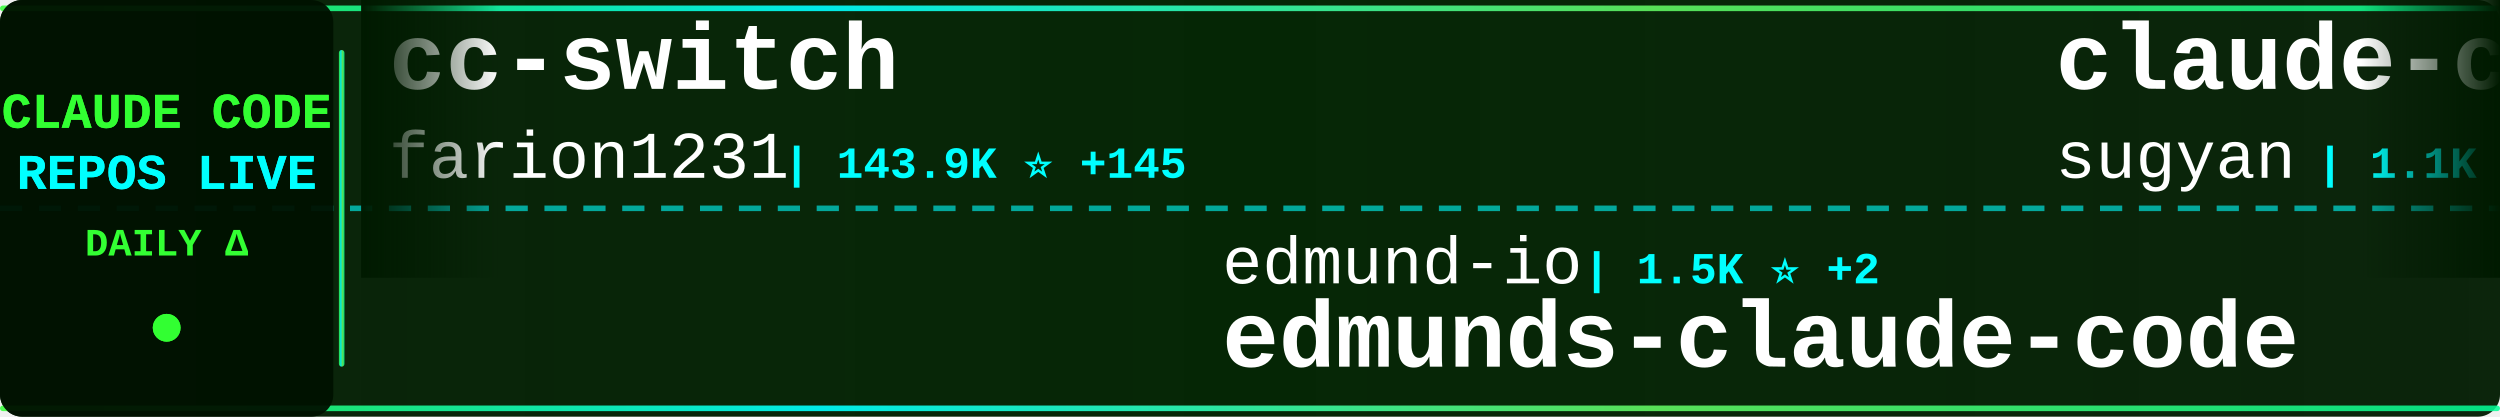
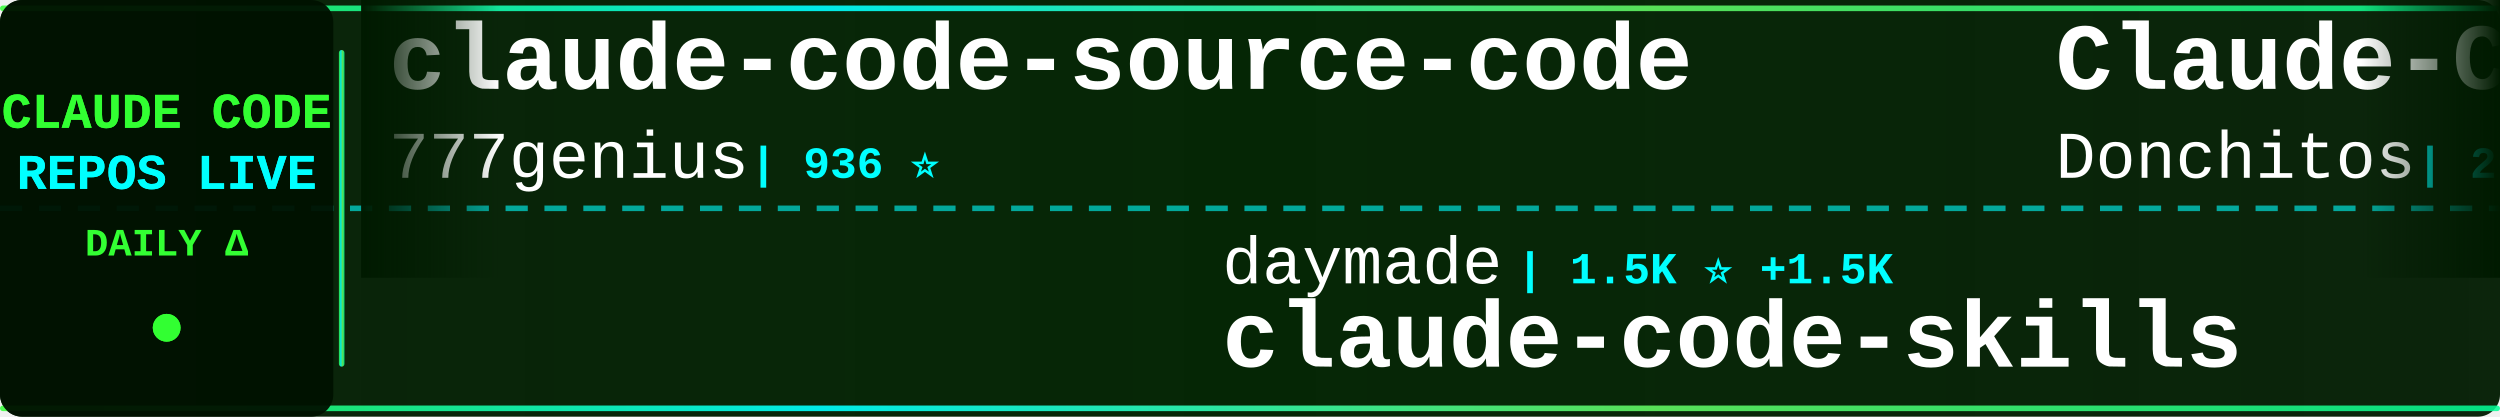
<svg xmlns="http://www.w3.org/2000/svg" width="900" height="150">
  <defs>
    <linearGradient id="tickerBg" x1="0%" y1="0%" x2="100%" y2="0%">
      <stop offset="0%" style="stop-color:#001a00;stop-opacity:0.95" />
      <stop offset="50%" style="stop-color:#002200;stop-opacity:0.98" />
      <stop offset="100%" style="stop-color:#001a00;stop-opacity:0.95" />
    </linearGradient>
    <linearGradient id="borderGrad" x1="0%" y1="0%" x2="100%" y2="0%">
      <stop offset="0%" style="stop-color:#33ff33;stop-opacity:0.85">
        <animate attributeName="stop-opacity" values="0.85;1;0.85" dur="2s" repeatCount="indefinite" />
      </stop>
      <stop offset="33%" style="stop-color:#00ffff;stop-opacity:0.9">
        <animate attributeName="stop-opacity" values="0.9;1;0.9" dur="2.2s" repeatCount="indefinite" />
      </stop>
      <stop offset="66%" style="stop-color:#66ff66;stop-opacity:0.85">
        <animate attributeName="stop-opacity" values="0.85;1;0.85" dur="1.8s" repeatCount="indefinite" />
      </stop>
      <stop offset="100%" style="stop-color:#00ff99;stop-opacity:0.85">
        <animate attributeName="stop-opacity" values="0.85;1;0.85" dur="2s" repeatCount="indefinite" />
      </stop>
    </linearGradient>
    <filter id="textGlow">
      <feGaussianBlur stdDeviation="0.1" result="coloredBlur" />
      <feMerge>
        <feMergeNode in="coloredBlur" />
        <feMergeNode in="SourceGraphic" />
      </feMerge>
    </filter>
    <filter id="metricGlow">
      <feGaussianBlur stdDeviation="0.2" result="coloredBlur" />
      <feMerge>
        <feMergeNode in="coloredBlur" />
        <feMergeNode in="SourceGraphic" />
      </feMerge>
    </filter>
    <linearGradient id="leftFade" x1="0%" y1="0%" x2="100%" y2="0%">
      <stop offset="0%" style="stop-color:#001a00;stop-opacity:1" />
      <stop offset="100%" style="stop-color:#001a00;stop-opacity:0" />
    </linearGradient>
    <linearGradient id="rightFade" x1="0%" y1="0%" x2="100%" y2="0%">
      <stop offset="0%" style="stop-color:#001a00;stop-opacity:0" />
      <stop offset="100%" style="stop-color:#001a00;stop-opacity:1" />
    </linearGradient>
  </defs>
  <rect width="900" height="150" fill="url(#tickerBg)" rx="8" />
  <rect x="0" y="2" width="900" height="2" fill="url(#borderGrad)" rx="1" />
  <rect x="0" y="146" width="900" height="2" fill="url(#borderGrad)" rx="1" />
  <line x1="0" y1="75" x2="900" y2="75" stroke="#00ffff" stroke-width="2" stroke-dasharray="8 6" opacity="0.6" />
  <rect x="0" y="0" width="120" height="150" fill="#001100" opacity="0.95" rx="8" />
  <text x="60" y="46" font-family="'Courier New', monospace" font-size="18" font-weight="bold" fill="#33ff33" text-anchor="middle" filter="url(#textGlow)">
    CLAUDE CODE
  </text>
  <text x="60" y="68" font-family="'Courier New', monospace" font-size="18" font-weight="bold" fill="#00ffff" text-anchor="middle" filter="url(#textGlow)">
    REPOS LIVE
  </text>
  <text x="60" y="92" font-family="'Courier New', monospace" font-size="14" font-weight="bold" fill="#33ff33" text-anchor="middle">
    DAILY Δ
  </text>
  <circle cx="60" cy="118" r="5" fill="#33ff33" filter="url(#metricGlow)">
    <animate attributeName="r" values="4;6;4" dur="1.5s" repeatCount="indefinite" />
    <animate attributeName="opacity" values="0.6;1;0.6" dur="1.5s" repeatCount="indefinite" />
  </circle>
  <rect x="122" y="18" width="2" height="114" fill="url(#borderGrad)" rx="1" />
  <clipPath id="tickerClip">
    <rect x="130" y="0" width="770" height="150" />
  </clipPath>
  <g clip-path="url(#tickerClip)">
    <g id="tickerItems">
      <animateTransform attributeName="transform" attributeType="XML" type="translate" from="0 0" to="-3000 0" dur="54s" repeatCount="indefinite" />
      <g transform="translate(0, 0)">
-         <text x="140" y="32" font-family="'Courier New', monospace" font-size="34" font-weight="bold" fill="#ffffff">cc-switch</text>
-         <text x="140" y="64" font-family="'Courier New', monospace" font-size="24" font-weight="normal" fill="#ffffff" opacity="1.0">farion1231</text>
-         <text x="282" y="64" font-family="'Courier New', monospace" font-size="16" font-weight="bold" fill="#00ffff"> | 143.9K ⭐ +145</text>
+         <text x="140" y="32" font-family="'Courier New', monospace" font-size="34" font-weight="bold" fill="#ffffff">claude-code-source-code</text>
+         <text x="140" y="64" font-family="'Courier New', monospace" font-size="24" font-weight="normal" fill="#ffffff" opacity="1.0">777genius</text>
+         <text x="270" y="64" font-family="'Courier New', monospace" font-size="16" font-weight="bold" fill="#00ffff"> | 936 ⭐</text>
      </g>
      <g transform="translate(300, 0)">
-         <text x="140" y="102" font-family="'Courier New', monospace" font-size="24" font-weight="normal" fill="#ffffff" opacity="1.0">edmund-io</text>
-         <text x="270" y="102" font-family="'Courier New', monospace" font-size="16" font-weight="bold" fill="#00ffff"> | 1.5K ⭐ +2</text>
-         <text x="140" y="132" font-family="'Courier New', monospace" font-size="34" font-weight="bold" fill="#ffffff">edmunds-claude-code</text>
+         <text x="140" y="102" font-family="'Courier New', monospace" font-size="24" font-weight="normal" fill="#ffffff" opacity="1.0">daymade</text>
+         <text x="246" y="102" font-family="'Courier New', monospace" font-size="16" font-weight="bold" fill="#00ffff"> | 1.5K ⭐ +1.5K</text>
+         <text x="140" y="132" font-family="'Courier New', monospace" font-size="34" font-weight="bold" fill="#ffffff">claude-code-skills</text>
      </g>
      <g transform="translate(600, 0)">
-         <text x="140" y="32" font-family="'Courier New', monospace" font-size="34" font-weight="bold" fill="#ffffff">claude-code-webui</text>
-         <text x="140" y="64" font-family="'Courier New', monospace" font-size="24" font-weight="normal" fill="#ffffff" opacity="1.0">sugyan</text>
-         <text x="234" y="64" font-family="'Courier New', monospace" font-size="16" font-weight="bold" fill="#00ffff"> | 1.1K ⭐</text>
+         <text x="140" y="32" font-family="'Courier New', monospace" font-size="34" font-weight="bold" fill="#ffffff">Claude-Code-Game-Studios</text>
+         <text x="140" y="64" font-family="'Courier New', monospace" font-size="24" font-weight="normal" fill="#ffffff" opacity="1.0">Donchitos</text>
+         <text x="270" y="64" font-family="'Courier New', monospace" font-size="16" font-weight="bold" fill="#00ffff"> | 26.4K ⭐ +61</text>
      </g>
      <g transform="translate(900, 0)">
-         <text x="140" y="102" font-family="'Courier New', monospace" font-size="24" font-weight="normal" fill="#ffffff" opacity="1.0">RishabhK103</text>
-         <text x="294" y="102" font-family="'Courier New', monospace" font-size="16" font-weight="bold" fill="#00ffff"> | 107 ⭐</text>
-         <text x="140" y="132" font-family="'Courier New', monospace" font-size="34" font-weight="bold" fill="#ffffff">claude-code</text>
+         <text x="140" y="102" font-family="'Courier New', monospace" font-size="24" font-weight="normal" fill="#ffffff" opacity="1.0">Chachamaru127</text>
+         <text x="318" y="102" font-family="'Courier New', monospace" font-size="16" font-weight="bold" fill="#00ffff"> | 3.2K ⭐</text>
+         <text x="140" y="132" font-family="'Courier New', monospace" font-size="34" font-weight="bold" fill="#ffffff">claude-code-harness</text>
      </g>
      <g transform="translate(1200, 0)">
-         <text x="140" y="32" font-family="'Courier New', monospace" font-size="34" font-weight="bold" fill="#ffffff">claude-code-showcase</text>
-         <text x="140" y="64" font-family="'Courier New', monospace" font-size="24" font-weight="normal" fill="#ffffff" opacity="1.0">ChrisWiles</text>
-         <text x="282" y="64" font-family="'Courier New', monospace" font-size="16" font-weight="bold" fill="#00ffff"> | 6.1K ⭐</text>
+         <text x="140" y="32" font-family="'Courier New', monospace" font-size="34" font-weight="bold" fill="#ffffff">claude-code</text>
+         <text x="140" y="64" font-family="'Courier New', monospace" font-size="24" font-weight="normal" fill="#ffffff" opacity="1.0">tanbiralam</text>
+         <text x="282" y="64" font-family="'Courier New', monospace" font-size="16" font-weight="bold" fill="#00ffff"> | 2.3K ⭐ +2</text>
      </g>
      <g transform="translate(1500, 0)">
-         <text x="140" y="102" font-family="'Courier New', monospace" font-size="24" font-weight="normal" fill="#ffffff" opacity="1.0">disler</text>
-         <text x="234" y="102" font-family="'Courier New', monospace" font-size="16" font-weight="bold" fill="#00ffff"> | 3.9K ⭐</text>
-         <text x="140" y="132" font-family="'Courier New', monospace" font-size="34" font-weight="bold" fill="#ffffff">claude-code-hooks-master...</text>
+         <text x="140" y="102" font-family="'Courier New', monospace" font-size="24" font-weight="normal" fill="#ffffff" opacity="1.0">1rgs</text>
+         <text x="210" y="102" font-family="'Courier New', monospace" font-size="16" font-weight="bold" fill="#00ffff"> | 3.8K ⭐</text>
+         <text x="140" y="132" font-family="'Courier New', monospace" font-size="34" font-weight="bold" fill="#ffffff">claude-code-proxy</text>
      </g>
      <g transform="translate(1800, 0)">
-         <text x="140" y="32" font-family="'Courier New', monospace" font-size="34" font-weight="bold" fill="#ffffff">system_prompts_leaks</text>
-         <text x="140" y="64" font-family="'Courier New', monospace" font-size="24" font-weight="normal" fill="#ffffff" opacity="1.0">asgeirtj</text>
-         <text x="258" y="64" font-family="'Courier New', monospace" font-size="16" font-weight="bold" fill="#00ffff"> | 69.6K ⭐ +8</text>
+         <text x="140" y="32" font-family="'Courier New', monospace" font-size="34" font-weight="bold" fill="#ffffff">claude-code-base-action</text>
+         <text x="140" y="64" font-family="'Courier New', monospace" font-size="24" font-weight="normal" fill="#ffffff" opacity="1.0">anthropics</text>
+         <text x="282" y="64" font-family="'Courier New', monospace" font-size="16" font-weight="bold" fill="#00ffff"> | 1.0K ⭐</text>
      </g>
      <g transform="translate(2100, 0)">
-         <text x="140" y="102" font-family="'Courier New', monospace" font-size="24" font-weight="normal" fill="#ffffff" opacity="1.0">darcyegb</text>
-         <text x="258" y="102" font-family="'Courier New', monospace" font-size="16" font-weight="bold" fill="#00ffff"> | 775 ⭐</text>
-         <text x="140" y="132" font-family="'Courier New', monospace" font-size="34" font-weight="bold" fill="#ffffff">ClaudeCodeAgents</text>
+         <text x="140" y="102" font-family="'Courier New', monospace" font-size="24" font-weight="normal" fill="#ffffff" opacity="1.0">fuergaosi233</text>
+         <text x="306" y="102" font-family="'Courier New', monospace" font-size="16" font-weight="bold" fill="#00ffff"> | 2.8K ⭐</text>
+         <text x="140" y="132" font-family="'Courier New', monospace" font-size="34" font-weight="bold" fill="#ffffff">claude-code-proxy</text>
      </g>
      <g transform="translate(2400, 0)">
-         <text x="140" y="32" font-family="'Courier New', monospace" font-size="34" font-weight="bold" fill="#ffffff">free-claude-code</text>
-         <text x="140" y="64" font-family="'Courier New', monospace" font-size="24" font-weight="normal" fill="#ffffff" opacity="1.0">Alishahryar1</text>
-         <text x="306" y="64" font-family="'Courier New', monospace" font-size="16" font-weight="bold" fill="#00ffff"> | 60.3K ⭐ +91</text>
+         <text x="140" y="32" font-family="'Courier New', monospace" font-size="34" font-weight="bold" fill="#ffffff">claude-code</text>
+         <text x="140" y="64" font-family="'Courier New', monospace" font-size="24" font-weight="normal" fill="#ffffff" opacity="1.0">isboyjc</text>
+         <text x="246" y="64" font-family="'Courier New', monospace" font-size="16" font-weight="bold" fill="#00ffff"> | 161 ⭐</text>
      </g>
      <g transform="translate(2700, 0)">
-         <text x="140" y="102" font-family="'Courier New', monospace" font-size="24" font-weight="normal" fill="#ffffff" opacity="1.0">anthropics</text>
-         <text x="282" y="102" font-family="'Courier New', monospace" font-size="16" font-weight="bold" fill="#00ffff"> | 1.0K ⭐</text>
-         <text x="140" y="132" font-family="'Courier New', monospace" font-size="34" font-weight="bold" fill="#ffffff">claude-code-base-action</text>
+         <text x="140" y="102" font-family="'Courier New', monospace" font-size="24" font-weight="normal" fill="#ffffff" opacity="1.0">Yuyz0112</text>
+         <text x="258" y="102" font-family="'Courier New', monospace" font-size="16" font-weight="bold" fill="#00ffff"> | 2.4K ⭐ +1</text>
+         <text x="140" y="132" font-family="'Courier New', monospace" font-size="34" font-weight="bold" fill="#ffffff">claude-code-reverse</text>
      </g>
      <g transform="translate(3000, 0)">
-         <text x="140" y="32" font-family="'Courier New', monospace" font-size="34" font-weight="bold" fill="#ffffff">cc-switch</text>
-         <text x="140" y="64" font-family="'Courier New', monospace" font-size="24" font-weight="normal" fill="#ffffff" opacity="1.0">farion1231</text>
-         <text x="282" y="64" font-family="'Courier New', monospace" font-size="16" font-weight="bold" fill="#00ffff"> | 143.9K ⭐ +145</text>
+         <text x="140" y="32" font-family="'Courier New', monospace" font-size="34" font-weight="bold" fill="#ffffff">claude-code-source-code</text>
+         <text x="140" y="64" font-family="'Courier New', monospace" font-size="24" font-weight="normal" fill="#ffffff" opacity="1.0">777genius</text>
+         <text x="270" y="64" font-family="'Courier New', monospace" font-size="16" font-weight="bold" fill="#00ffff"> | 936 ⭐</text>
      </g>
      <g transform="translate(3300, 0)">
-         <text x="140" y="102" font-family="'Courier New', monospace" font-size="24" font-weight="normal" fill="#ffffff" opacity="1.0">edmund-io</text>
-         <text x="270" y="102" font-family="'Courier New', monospace" font-size="16" font-weight="bold" fill="#00ffff"> | 1.5K ⭐ +2</text>
-         <text x="140" y="132" font-family="'Courier New', monospace" font-size="34" font-weight="bold" fill="#ffffff">edmunds-claude-code</text>
+         <text x="140" y="102" font-family="'Courier New', monospace" font-size="24" font-weight="normal" fill="#ffffff" opacity="1.0">daymade</text>
+         <text x="246" y="102" font-family="'Courier New', monospace" font-size="16" font-weight="bold" fill="#00ffff"> | 1.5K ⭐ +1.5K</text>
+         <text x="140" y="132" font-family="'Courier New', monospace" font-size="34" font-weight="bold" fill="#ffffff">claude-code-skills</text>
      </g>
      <g transform="translate(3600, 0)">
-         <text x="140" y="32" font-family="'Courier New', monospace" font-size="34" font-weight="bold" fill="#ffffff">claude-code-webui</text>
-         <text x="140" y="64" font-family="'Courier New', monospace" font-size="24" font-weight="normal" fill="#ffffff" opacity="1.0">sugyan</text>
-         <text x="234" y="64" font-family="'Courier New', monospace" font-size="16" font-weight="bold" fill="#00ffff"> | 1.1K ⭐</text>
+         <text x="140" y="32" font-family="'Courier New', monospace" font-size="34" font-weight="bold" fill="#ffffff">Claude-Code-Game-Studios</text>
+         <text x="140" y="64" font-family="'Courier New', monospace" font-size="24" font-weight="normal" fill="#ffffff" opacity="1.0">Donchitos</text>
+         <text x="270" y="64" font-family="'Courier New', monospace" font-size="16" font-weight="bold" fill="#00ffff"> | 26.4K ⭐ +61</text>
      </g>
      <g transform="translate(3900, 0)">
-         <text x="140" y="102" font-family="'Courier New', monospace" font-size="24" font-weight="normal" fill="#ffffff" opacity="1.0">RishabhK103</text>
-         <text x="294" y="102" font-family="'Courier New', monospace" font-size="16" font-weight="bold" fill="#00ffff"> | 107 ⭐</text>
-         <text x="140" y="132" font-family="'Courier New', monospace" font-size="34" font-weight="bold" fill="#ffffff">claude-code</text>
+         <text x="140" y="102" font-family="'Courier New', monospace" font-size="24" font-weight="normal" fill="#ffffff" opacity="1.0">Chachamaru127</text>
+         <text x="318" y="102" font-family="'Courier New', monospace" font-size="16" font-weight="bold" fill="#00ffff"> | 3.2K ⭐</text>
+         <text x="140" y="132" font-family="'Courier New', monospace" font-size="34" font-weight="bold" fill="#ffffff">claude-code-harness</text>
      </g>
    </g>
  </g>
  <rect x="130" y="0" width="50" height="100" fill="url(#leftFade)" />
  <rect x="850" y="0" width="50" height="100" fill="url(#rightFade)" />
</svg>
